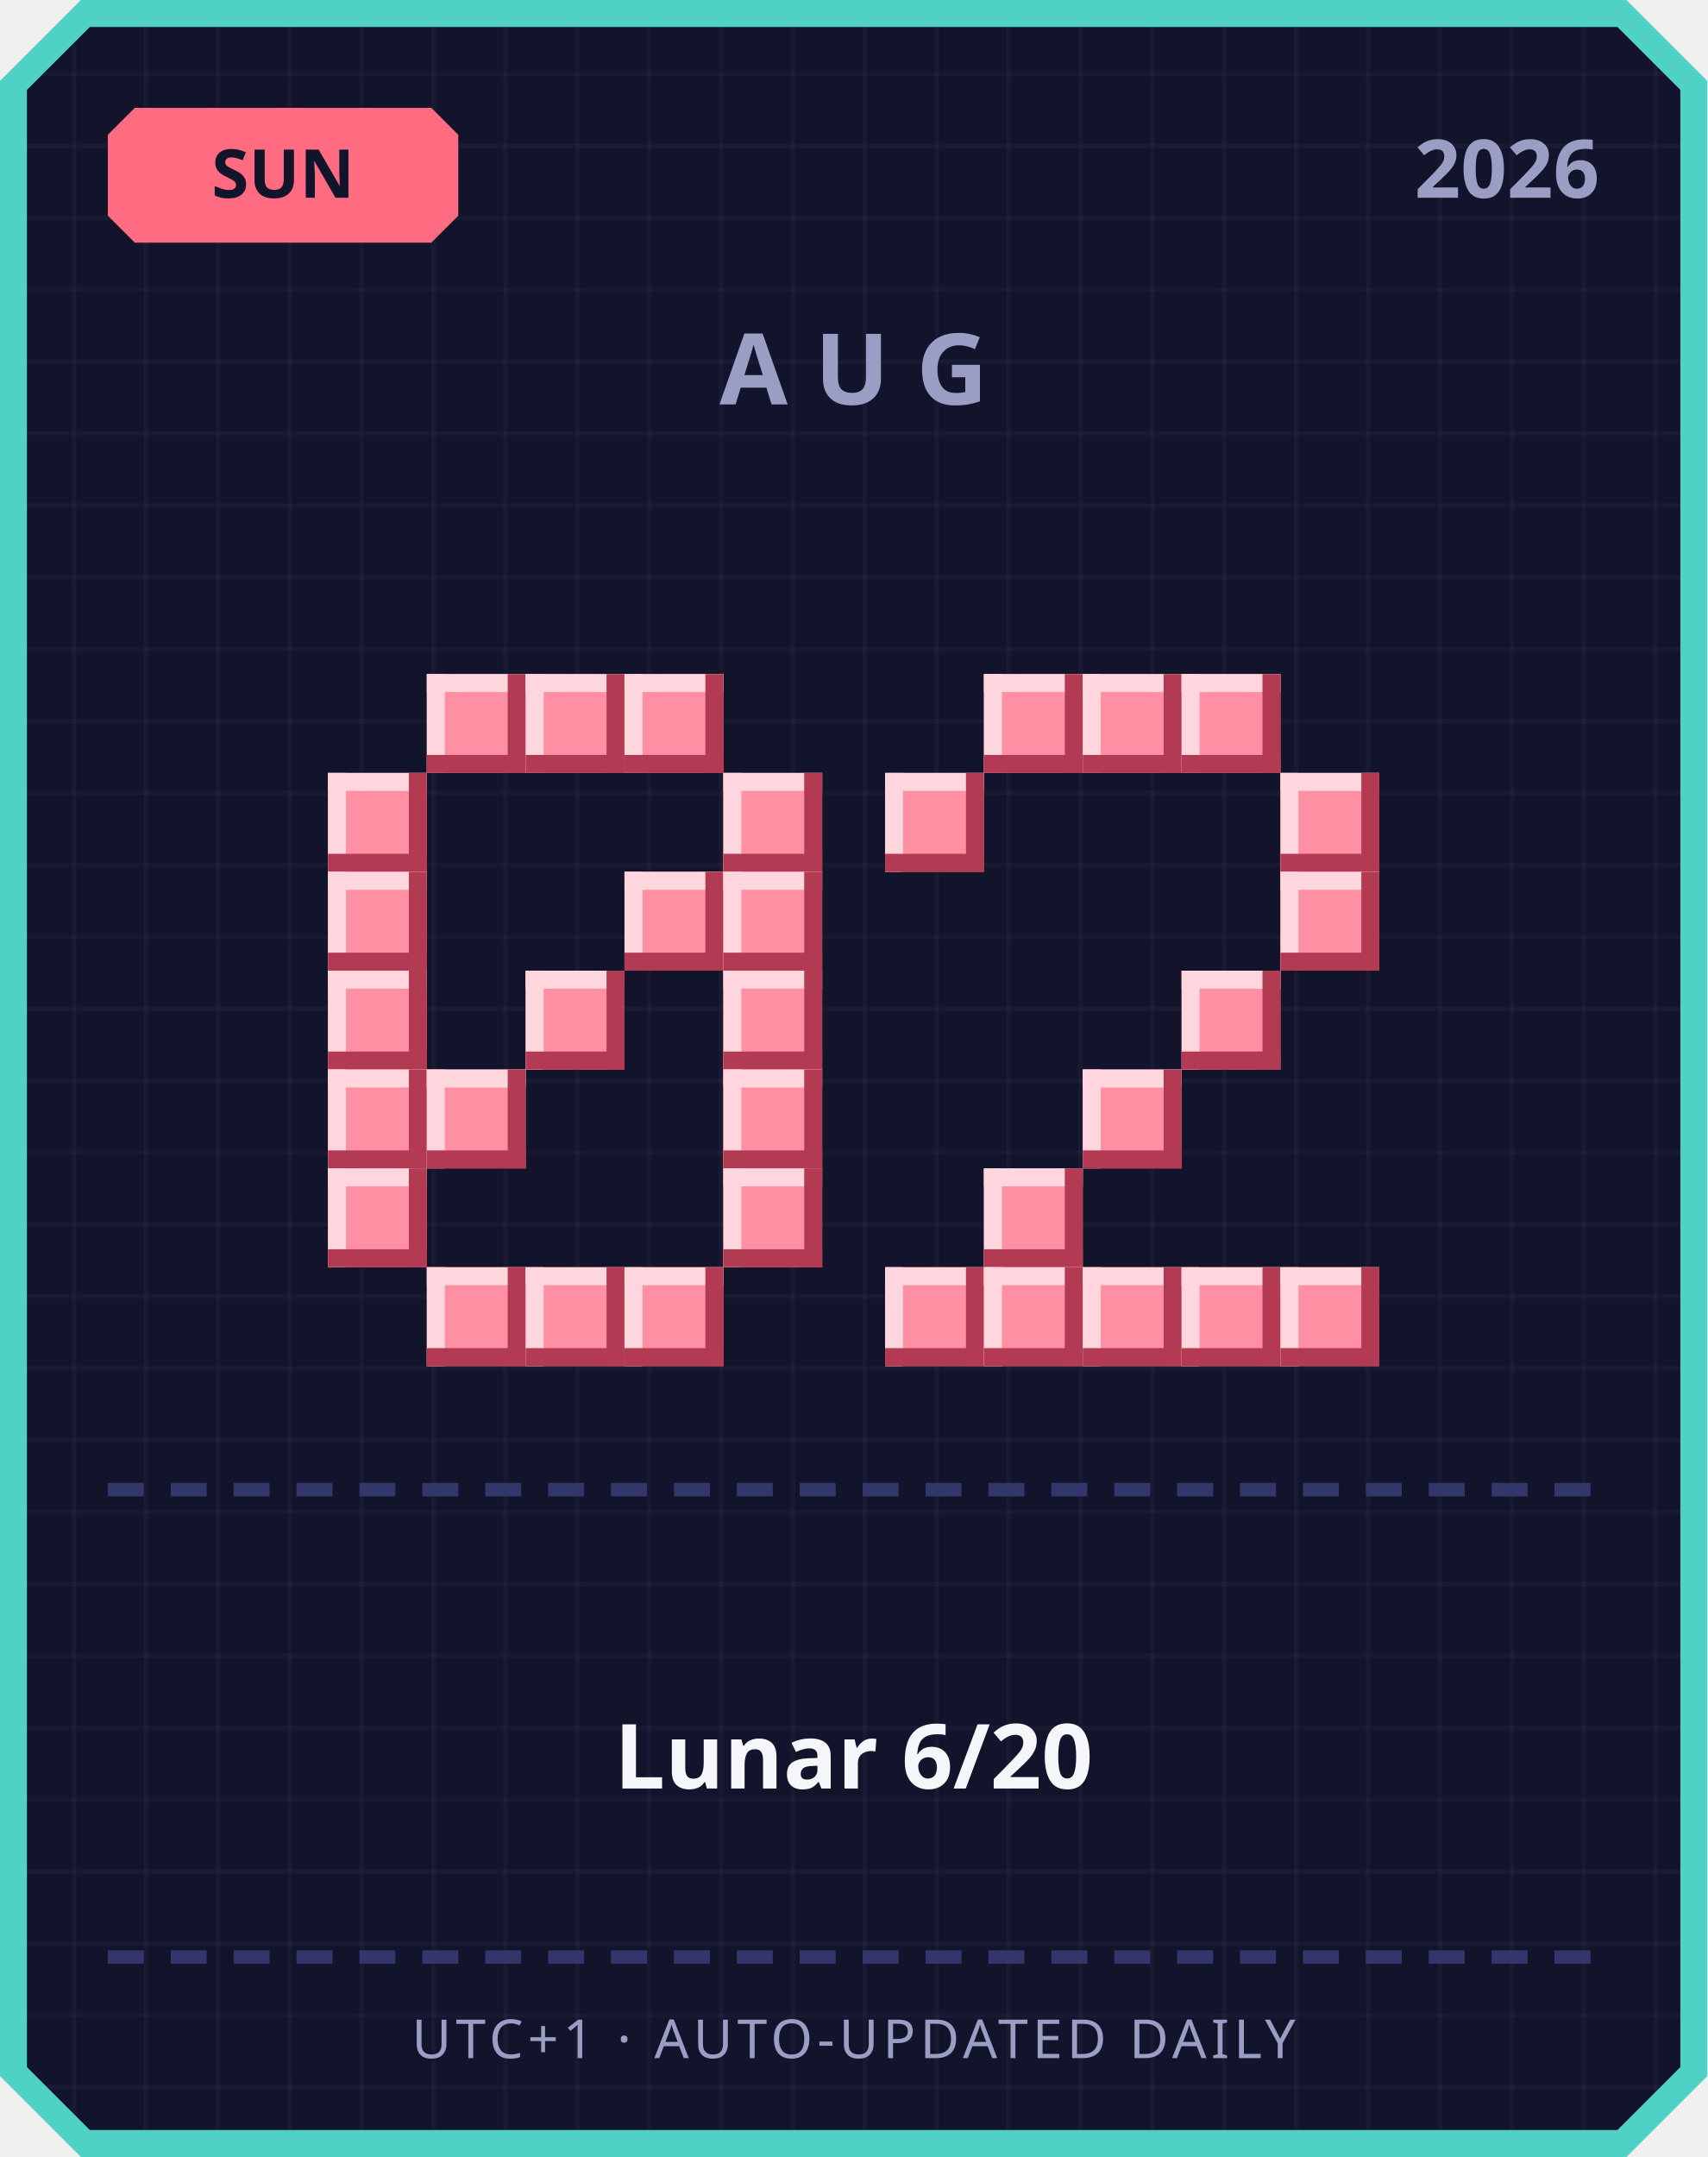
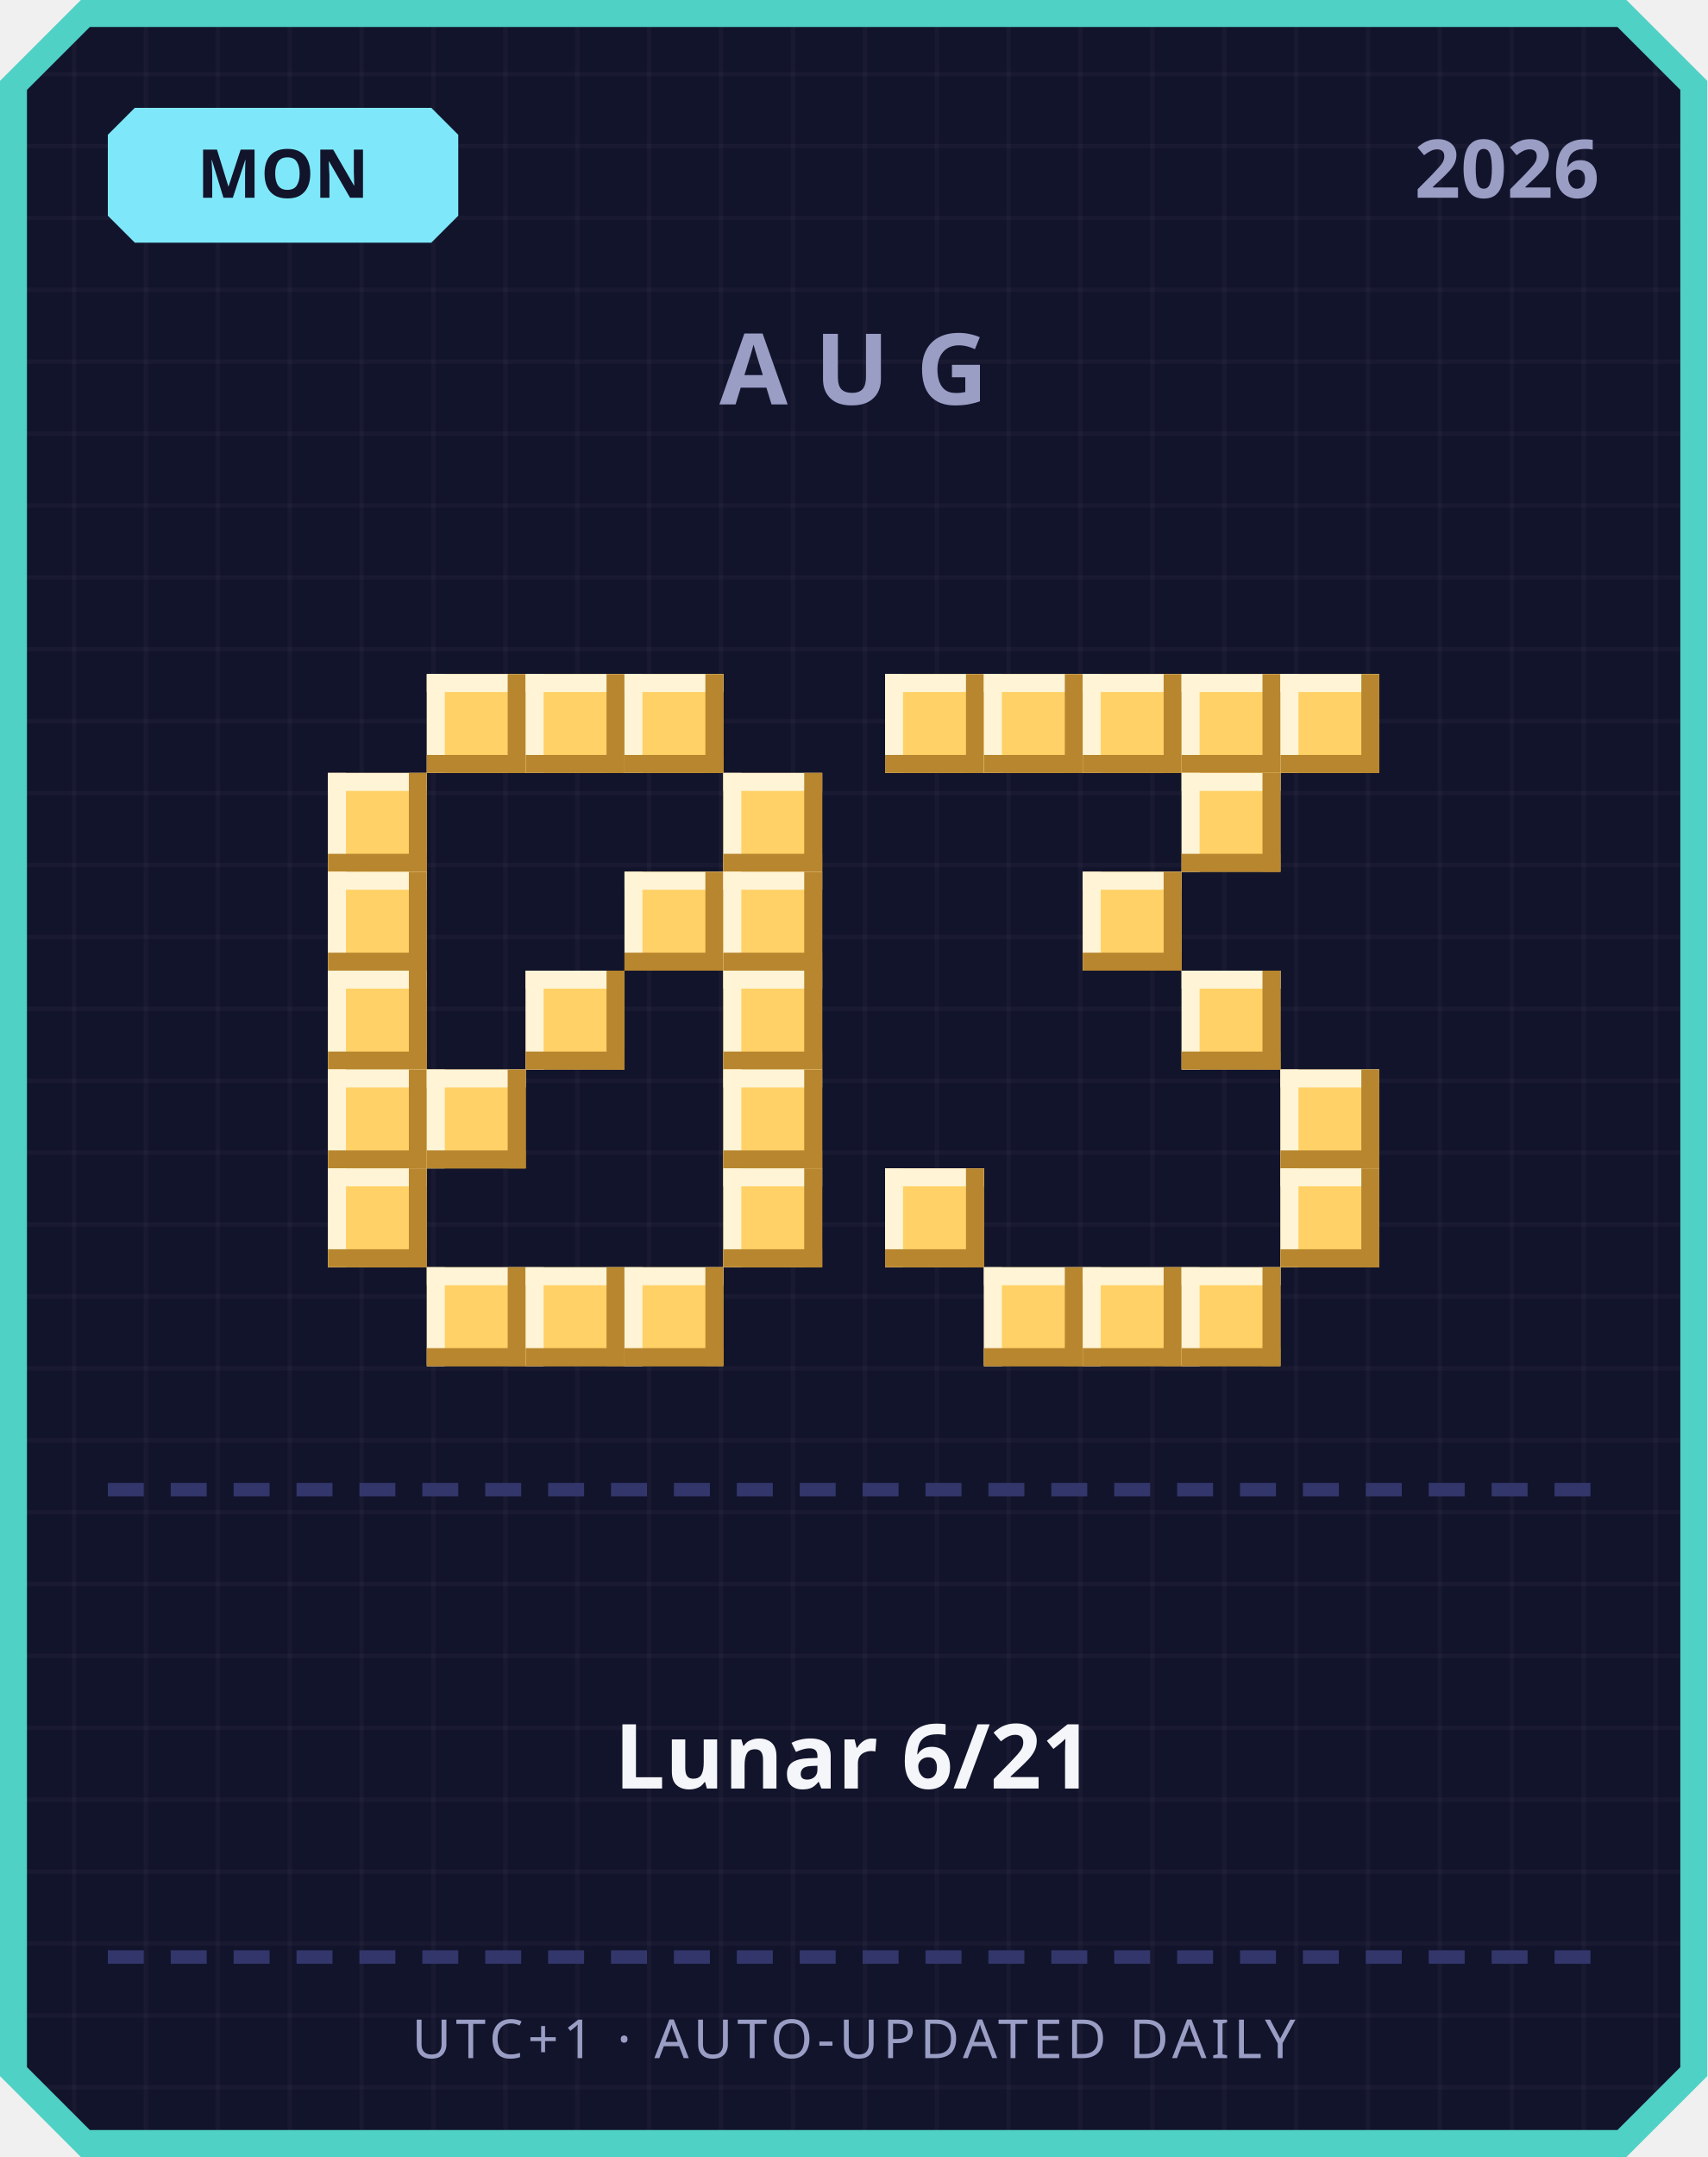
<svg xmlns="http://www.w3.org/2000/svg" width="380" height="480" viewBox="0 0 380 480">
  <defs>
    <pattern id="grid" width="16" height="16" patternUnits="userSpaceOnUse">
      <rect width="16" height="16" fill="#12142b" />
      <rect width="1" height="16" fill="#ffffff" opacity="0.03" />
      <rect width="16" height="1" fill="#ffffff" opacity="0.03" />
    </pattern>
  </defs>
  <path d="M 18,0 L 362,0 L 380,18 L 380,462 L 362,480 L 18,480 L 0,462 L 0,18 Z" fill="#4fd1c5" />
  <path d="M 20,6 L 360,6 L 374,20 L 374,460 L 360,474 L 20,474 L 6,460 L 6,20 Z" fill="url(#grid)" />
-   <path d="M 30,24 L 96,24 L 102,30 L 102,48 L 96,54 L 30,54 L 24,48 L 24,30 Z" fill="#ff6b81" />
-   <text x="63" y="44" text-anchor="middle" font-family="'Segoe UI', sans-serif" font-size="15" font-weight="700" fill="#12142b">SUN</text>
+   <path d="M 30,24 L 96,24 L 102,30 L 102,48 L 96,54 L 30,54 L 24,48 L 24,30 Z" fill="#7ee8fa" />
+   <text x="63" y="44" text-anchor="middle" font-family="'Segoe UI', sans-serif" font-size="15" font-weight="700" fill="#12142b">MON</text>
  <text x="356" y="44" text-anchor="end" font-family="'Segoe UI', sans-serif" font-size="18" font-weight="700" fill="#9a9dc4">2026</text>
  <text x="190" y="90" text-anchor="middle" font-family="'Segoe UI', sans-serif" font-size="22" font-weight="700" letter-spacing="6" fill="#9a9dc4">AUG</text>
-   <rect x="95" y="150" width="22" height="22" fill="#ff8fa3" />
-   <rect x="95" y="150" width="22" height="4" fill="#ffd6dd" />
-   <rect x="95" y="150" width="4" height="22" fill="#ffd6dd" />
-   <rect x="95" y="168" width="22" height="4" fill="#b23a52" />
-   <rect x="113" y="150" width="4" height="22" fill="#b23a52" />
-   <rect x="117" y="150" width="22" height="22" fill="#ff8fa3" />
-   <rect x="117" y="150" width="22" height="4" fill="#ffd6dd" />
-   <rect x="117" y="150" width="4" height="22" fill="#ffd6dd" />
-   <rect x="117" y="168" width="22" height="4" fill="#b23a52" />
-   <rect x="135" y="150" width="4" height="22" fill="#b23a52" />
-   <rect x="139" y="150" width="22" height="22" fill="#ff8fa3" />
-   <rect x="139" y="150" width="22" height="4" fill="#ffd6dd" />
-   <rect x="139" y="150" width="4" height="22" fill="#ffd6dd" />
-   <rect x="139" y="168" width="22" height="4" fill="#b23a52" />
-   <rect x="157" y="150" width="4" height="22" fill="#b23a52" />
-   <rect x="73" y="172" width="22" height="22" fill="#ff8fa3" />
-   <rect x="73" y="172" width="22" height="4" fill="#ffd6dd" />
-   <rect x="73" y="172" width="4" height="22" fill="#ffd6dd" />
-   <rect x="73" y="190" width="22" height="4" fill="#b23a52" />
-   <rect x="91" y="172" width="4" height="22" fill="#b23a52" />
-   <rect x="161" y="172" width="22" height="22" fill="#ff8fa3" />
-   <rect x="161" y="172" width="22" height="4" fill="#ffd6dd" />
-   <rect x="161" y="172" width="4" height="22" fill="#ffd6dd" />
-   <rect x="161" y="190" width="22" height="4" fill="#b23a52" />
-   <rect x="179" y="172" width="4" height="22" fill="#b23a52" />
-   <rect x="73" y="194" width="22" height="22" fill="#ff8fa3" />
-   <rect x="73" y="194" width="22" height="4" fill="#ffd6dd" />
-   <rect x="73" y="194" width="4" height="22" fill="#ffd6dd" />
-   <rect x="73" y="212" width="22" height="4" fill="#b23a52" />
-   <rect x="91" y="194" width="4" height="22" fill="#b23a52" />
-   <rect x="139" y="194" width="22" height="22" fill="#ff8fa3" />
-   <rect x="139" y="194" width="22" height="4" fill="#ffd6dd" />
-   <rect x="139" y="194" width="4" height="22" fill="#ffd6dd" />
-   <rect x="139" y="212" width="22" height="4" fill="#b23a52" />
-   <rect x="157" y="194" width="4" height="22" fill="#b23a52" />
-   <rect x="161" y="194" width="22" height="22" fill="#ff8fa3" />
-   <rect x="161" y="194" width="22" height="4" fill="#ffd6dd" />
-   <rect x="161" y="194" width="4" height="22" fill="#ffd6dd" />
-   <rect x="161" y="212" width="22" height="4" fill="#b23a52" />
-   <rect x="179" y="194" width="4" height="22" fill="#b23a52" />
-   <rect x="73" y="216" width="22" height="22" fill="#ff8fa3" />
-   <rect x="73" y="216" width="22" height="4" fill="#ffd6dd" />
-   <rect x="73" y="216" width="4" height="22" fill="#ffd6dd" />
-   <rect x="73" y="234" width="22" height="4" fill="#b23a52" />
-   <rect x="91" y="216" width="4" height="22" fill="#b23a52" />
-   <rect x="117" y="216" width="22" height="22" fill="#ff8fa3" />
-   <rect x="117" y="216" width="22" height="4" fill="#ffd6dd" />
-   <rect x="117" y="216" width="4" height="22" fill="#ffd6dd" />
-   <rect x="117" y="234" width="22" height="4" fill="#b23a52" />
-   <rect x="135" y="216" width="4" height="22" fill="#b23a52" />
-   <rect x="161" y="216" width="22" height="22" fill="#ff8fa3" />
-   <rect x="161" y="216" width="22" height="4" fill="#ffd6dd" />
-   <rect x="161" y="216" width="4" height="22" fill="#ffd6dd" />
-   <rect x="161" y="234" width="22" height="4" fill="#b23a52" />
-   <rect x="179" y="216" width="4" height="22" fill="#b23a52" />
-   <rect x="73" y="238" width="22" height="22" fill="#ff8fa3" />
-   <rect x="73" y="238" width="22" height="4" fill="#ffd6dd" />
-   <rect x="73" y="238" width="4" height="22" fill="#ffd6dd" />
-   <rect x="73" y="256" width="22" height="4" fill="#b23a52" />
-   <rect x="91" y="238" width="4" height="22" fill="#b23a52" />
-   <rect x="95" y="238" width="22" height="22" fill="#ff8fa3" />
-   <rect x="95" y="238" width="22" height="4" fill="#ffd6dd" />
-   <rect x="95" y="238" width="4" height="22" fill="#ffd6dd" />
-   <rect x="95" y="256" width="22" height="4" fill="#b23a52" />
-   <rect x="113" y="238" width="4" height="22" fill="#b23a52" />
-   <rect x="161" y="238" width="22" height="22" fill="#ff8fa3" />
-   <rect x="161" y="238" width="22" height="4" fill="#ffd6dd" />
-   <rect x="161" y="238" width="4" height="22" fill="#ffd6dd" />
-   <rect x="161" y="256" width="22" height="4" fill="#b23a52" />
-   <rect x="179" y="238" width="4" height="22" fill="#b23a52" />
-   <rect x="73" y="260" width="22" height="22" fill="#ff8fa3" />
-   <rect x="73" y="260" width="22" height="4" fill="#ffd6dd" />
-   <rect x="73" y="260" width="4" height="22" fill="#ffd6dd" />
-   <rect x="73" y="278" width="22" height="4" fill="#b23a52" />
-   <rect x="91" y="260" width="4" height="22" fill="#b23a52" />
-   <rect x="161" y="260" width="22" height="22" fill="#ff8fa3" />
-   <rect x="161" y="260" width="22" height="4" fill="#ffd6dd" />
-   <rect x="161" y="260" width="4" height="22" fill="#ffd6dd" />
-   <rect x="161" y="278" width="22" height="4" fill="#b23a52" />
-   <rect x="179" y="260" width="4" height="22" fill="#b23a52" />
-   <rect x="95" y="282" width="22" height="22" fill="#ff8fa3" />
-   <rect x="95" y="282" width="22" height="4" fill="#ffd6dd" />
-   <rect x="95" y="282" width="4" height="22" fill="#ffd6dd" />
-   <rect x="95" y="300" width="22" height="4" fill="#b23a52" />
-   <rect x="113" y="282" width="4" height="22" fill="#b23a52" />
-   <rect x="117" y="282" width="22" height="22" fill="#ff8fa3" />
-   <rect x="117" y="282" width="22" height="4" fill="#ffd6dd" />
-   <rect x="117" y="282" width="4" height="22" fill="#ffd6dd" />
-   <rect x="117" y="300" width="22" height="4" fill="#b23a52" />
-   <rect x="135" y="282" width="4" height="22" fill="#b23a52" />
-   <rect x="139" y="282" width="22" height="22" fill="#ff8fa3" />
-   <rect x="139" y="282" width="22" height="4" fill="#ffd6dd" />
-   <rect x="139" y="282" width="4" height="22" fill="#ffd6dd" />
-   <rect x="139" y="300" width="22" height="4" fill="#b23a52" />
-   <rect x="157" y="282" width="4" height="22" fill="#b23a52" />
-   <rect x="219" y="150" width="22" height="22" fill="#ff8fa3" />
-   <rect x="219" y="150" width="22" height="4" fill="#ffd6dd" />
-   <rect x="219" y="150" width="4" height="22" fill="#ffd6dd" />
-   <rect x="219" y="168" width="22" height="4" fill="#b23a52" />
-   <rect x="237" y="150" width="4" height="22" fill="#b23a52" />
-   <rect x="241" y="150" width="22" height="22" fill="#ff8fa3" />
-   <rect x="241" y="150" width="22" height="4" fill="#ffd6dd" />
-   <rect x="241" y="150" width="4" height="22" fill="#ffd6dd" />
-   <rect x="241" y="168" width="22" height="4" fill="#b23a52" />
-   <rect x="259" y="150" width="4" height="22" fill="#b23a52" />
-   <rect x="263" y="150" width="22" height="22" fill="#ff8fa3" />
-   <rect x="263" y="150" width="22" height="4" fill="#ffd6dd" />
-   <rect x="263" y="150" width="4" height="22" fill="#ffd6dd" />
-   <rect x="263" y="168" width="22" height="4" fill="#b23a52" />
-   <rect x="281" y="150" width="4" height="22" fill="#b23a52" />
-   <rect x="197" y="172" width="22" height="22" fill="#ff8fa3" />
-   <rect x="197" y="172" width="22" height="4" fill="#ffd6dd" />
-   <rect x="197" y="172" width="4" height="22" fill="#ffd6dd" />
-   <rect x="197" y="190" width="22" height="4" fill="#b23a52" />
-   <rect x="215" y="172" width="4" height="22" fill="#b23a52" />
-   <rect x="285" y="172" width="22" height="22" fill="#ff8fa3" />
-   <rect x="285" y="172" width="22" height="4" fill="#ffd6dd" />
-   <rect x="285" y="172" width="4" height="22" fill="#ffd6dd" />
-   <rect x="285" y="190" width="22" height="4" fill="#b23a52" />
-   <rect x="303" y="172" width="4" height="22" fill="#b23a52" />
-   <rect x="285" y="194" width="22" height="22" fill="#ff8fa3" />
-   <rect x="285" y="194" width="22" height="4" fill="#ffd6dd" />
-   <rect x="285" y="194" width="4" height="22" fill="#ffd6dd" />
-   <rect x="285" y="212" width="22" height="4" fill="#b23a52" />
-   <rect x="303" y="194" width="4" height="22" fill="#b23a52" />
-   <rect x="263" y="216" width="22" height="22" fill="#ff8fa3" />
-   <rect x="263" y="216" width="22" height="4" fill="#ffd6dd" />
-   <rect x="263" y="216" width="4" height="22" fill="#ffd6dd" />
-   <rect x="263" y="234" width="22" height="4" fill="#b23a52" />
-   <rect x="281" y="216" width="4" height="22" fill="#b23a52" />
-   <rect x="241" y="238" width="22" height="22" fill="#ff8fa3" />
-   <rect x="241" y="238" width="22" height="4" fill="#ffd6dd" />
-   <rect x="241" y="238" width="4" height="22" fill="#ffd6dd" />
-   <rect x="241" y="256" width="22" height="4" fill="#b23a52" />
-   <rect x="259" y="238" width="4" height="22" fill="#b23a52" />
-   <rect x="219" y="260" width="22" height="22" fill="#ff8fa3" />
-   <rect x="219" y="260" width="22" height="4" fill="#ffd6dd" />
-   <rect x="219" y="260" width="4" height="22" fill="#ffd6dd" />
-   <rect x="219" y="278" width="22" height="4" fill="#b23a52" />
-   <rect x="237" y="260" width="4" height="22" fill="#b23a52" />
-   <rect x="197" y="282" width="22" height="22" fill="#ff8fa3" />
-   <rect x="197" y="282" width="22" height="4" fill="#ffd6dd" />
-   <rect x="197" y="282" width="4" height="22" fill="#ffd6dd" />
-   <rect x="197" y="300" width="22" height="4" fill="#b23a52" />
-   <rect x="215" y="282" width="4" height="22" fill="#b23a52" />
-   <rect x="219" y="282" width="22" height="22" fill="#ff8fa3" />
-   <rect x="219" y="282" width="22" height="4" fill="#ffd6dd" />
-   <rect x="219" y="282" width="4" height="22" fill="#ffd6dd" />
-   <rect x="219" y="300" width="22" height="4" fill="#b23a52" />
-   <rect x="237" y="282" width="4" height="22" fill="#b23a52" />
-   <rect x="241" y="282" width="22" height="22" fill="#ff8fa3" />
-   <rect x="241" y="282" width="22" height="4" fill="#ffd6dd" />
-   <rect x="241" y="282" width="4" height="22" fill="#ffd6dd" />
-   <rect x="241" y="300" width="22" height="4" fill="#b23a52" />
-   <rect x="259" y="282" width="4" height="22" fill="#b23a52" />
-   <rect x="263" y="282" width="22" height="22" fill="#ff8fa3" />
-   <rect x="263" y="282" width="22" height="4" fill="#ffd6dd" />
-   <rect x="263" y="282" width="4" height="22" fill="#ffd6dd" />
-   <rect x="263" y="300" width="22" height="4" fill="#b23a52" />
-   <rect x="281" y="282" width="4" height="22" fill="#b23a52" />
-   <rect x="285" y="282" width="22" height="22" fill="#ff8fa3" />
-   <rect x="285" y="282" width="22" height="4" fill="#ffd6dd" />
-   <rect x="285" y="282" width="4" height="22" fill="#ffd6dd" />
-   <rect x="285" y="300" width="22" height="4" fill="#b23a52" />
-   <rect x="303" y="282" width="4" height="22" fill="#b23a52" />
+   <rect x="95" y="150" width="22" height="22" fill="#ffd166" />
+   <rect x="95" y="150" width="22" height="4" fill="#fff4d6" />
+   <rect x="95" y="150" width="4" height="22" fill="#fff4d6" />
+   <rect x="95" y="168" width="22" height="4" fill="#b8862e" />
+   <rect x="113" y="150" width="4" height="22" fill="#b8862e" />
+   <rect x="117" y="150" width="22" height="22" fill="#ffd166" />
+   <rect x="117" y="150" width="22" height="4" fill="#fff4d6" />
+   <rect x="117" y="150" width="4" height="22" fill="#fff4d6" />
+   <rect x="117" y="168" width="22" height="4" fill="#b8862e" />
+   <rect x="135" y="150" width="4" height="22" fill="#b8862e" />
+   <rect x="139" y="150" width="22" height="22" fill="#ffd166" />
+   <rect x="139" y="150" width="22" height="4" fill="#fff4d6" />
+   <rect x="139" y="150" width="4" height="22" fill="#fff4d6" />
+   <rect x="139" y="168" width="22" height="4" fill="#b8862e" />
+   <rect x="157" y="150" width="4" height="22" fill="#b8862e" />
+   <rect x="73" y="172" width="22" height="22" fill="#ffd166" />
+   <rect x="73" y="172" width="22" height="4" fill="#fff4d6" />
+   <rect x="73" y="172" width="4" height="22" fill="#fff4d6" />
+   <rect x="73" y="190" width="22" height="4" fill="#b8862e" />
+   <rect x="91" y="172" width="4" height="22" fill="#b8862e" />
+   <rect x="161" y="172" width="22" height="22" fill="#ffd166" />
+   <rect x="161" y="172" width="22" height="4" fill="#fff4d6" />
+   <rect x="161" y="172" width="4" height="22" fill="#fff4d6" />
+   <rect x="161" y="190" width="22" height="4" fill="#b8862e" />
+   <rect x="179" y="172" width="4" height="22" fill="#b8862e" />
+   <rect x="73" y="194" width="22" height="22" fill="#ffd166" />
+   <rect x="73" y="194" width="22" height="4" fill="#fff4d6" />
+   <rect x="73" y="194" width="4" height="22" fill="#fff4d6" />
+   <rect x="73" y="212" width="22" height="4" fill="#b8862e" />
+   <rect x="91" y="194" width="4" height="22" fill="#b8862e" />
+   <rect x="139" y="194" width="22" height="22" fill="#ffd166" />
+   <rect x="139" y="194" width="22" height="4" fill="#fff4d6" />
+   <rect x="139" y="194" width="4" height="22" fill="#fff4d6" />
+   <rect x="139" y="212" width="22" height="4" fill="#b8862e" />
+   <rect x="157" y="194" width="4" height="22" fill="#b8862e" />
+   <rect x="161" y="194" width="22" height="22" fill="#ffd166" />
+   <rect x="161" y="194" width="22" height="4" fill="#fff4d6" />
+   <rect x="161" y="194" width="4" height="22" fill="#fff4d6" />
+   <rect x="161" y="212" width="22" height="4" fill="#b8862e" />
+   <rect x="179" y="194" width="4" height="22" fill="#b8862e" />
+   <rect x="73" y="216" width="22" height="22" fill="#ffd166" />
+   <rect x="73" y="216" width="22" height="4" fill="#fff4d6" />
+   <rect x="73" y="216" width="4" height="22" fill="#fff4d6" />
+   <rect x="73" y="234" width="22" height="4" fill="#b8862e" />
+   <rect x="91" y="216" width="4" height="22" fill="#b8862e" />
+   <rect x="117" y="216" width="22" height="22" fill="#ffd166" />
+   <rect x="117" y="216" width="22" height="4" fill="#fff4d6" />
+   <rect x="117" y="216" width="4" height="22" fill="#fff4d6" />
+   <rect x="117" y="234" width="22" height="4" fill="#b8862e" />
+   <rect x="135" y="216" width="4" height="22" fill="#b8862e" />
+   <rect x="161" y="216" width="22" height="22" fill="#ffd166" />
+   <rect x="161" y="216" width="22" height="4" fill="#fff4d6" />
+   <rect x="161" y="216" width="4" height="22" fill="#fff4d6" />
+   <rect x="161" y="234" width="22" height="4" fill="#b8862e" />
+   <rect x="179" y="216" width="4" height="22" fill="#b8862e" />
+   <rect x="73" y="238" width="22" height="22" fill="#ffd166" />
+   <rect x="73" y="238" width="22" height="4" fill="#fff4d6" />
+   <rect x="73" y="238" width="4" height="22" fill="#fff4d6" />
+   <rect x="73" y="256" width="22" height="4" fill="#b8862e" />
+   <rect x="91" y="238" width="4" height="22" fill="#b8862e" />
+   <rect x="95" y="238" width="22" height="22" fill="#ffd166" />
+   <rect x="95" y="238" width="22" height="4" fill="#fff4d6" />
+   <rect x="95" y="238" width="4" height="22" fill="#fff4d6" />
+   <rect x="95" y="256" width="22" height="4" fill="#b8862e" />
+   <rect x="113" y="238" width="4" height="22" fill="#b8862e" />
+   <rect x="161" y="238" width="22" height="22" fill="#ffd166" />
+   <rect x="161" y="238" width="22" height="4" fill="#fff4d6" />
+   <rect x="161" y="238" width="4" height="22" fill="#fff4d6" />
+   <rect x="161" y="256" width="22" height="4" fill="#b8862e" />
+   <rect x="179" y="238" width="4" height="22" fill="#b8862e" />
+   <rect x="73" y="260" width="22" height="22" fill="#ffd166" />
+   <rect x="73" y="260" width="22" height="4" fill="#fff4d6" />
+   <rect x="73" y="260" width="4" height="22" fill="#fff4d6" />
+   <rect x="73" y="278" width="22" height="4" fill="#b8862e" />
+   <rect x="91" y="260" width="4" height="22" fill="#b8862e" />
+   <rect x="161" y="260" width="22" height="22" fill="#ffd166" />
+   <rect x="161" y="260" width="22" height="4" fill="#fff4d6" />
+   <rect x="161" y="260" width="4" height="22" fill="#fff4d6" />
+   <rect x="161" y="278" width="22" height="4" fill="#b8862e" />
+   <rect x="179" y="260" width="4" height="22" fill="#b8862e" />
+   <rect x="95" y="282" width="22" height="22" fill="#ffd166" />
+   <rect x="95" y="282" width="22" height="4" fill="#fff4d6" />
+   <rect x="95" y="282" width="4" height="22" fill="#fff4d6" />
+   <rect x="95" y="300" width="22" height="4" fill="#b8862e" />
+   <rect x="113" y="282" width="4" height="22" fill="#b8862e" />
+   <rect x="117" y="282" width="22" height="22" fill="#ffd166" />
+   <rect x="117" y="282" width="22" height="4" fill="#fff4d6" />
+   <rect x="117" y="282" width="4" height="22" fill="#fff4d6" />
+   <rect x="117" y="300" width="22" height="4" fill="#b8862e" />
+   <rect x="135" y="282" width="4" height="22" fill="#b8862e" />
+   <rect x="139" y="282" width="22" height="22" fill="#ffd166" />
+   <rect x="139" y="282" width="22" height="4" fill="#fff4d6" />
+   <rect x="139" y="282" width="4" height="22" fill="#fff4d6" />
+   <rect x="139" y="300" width="22" height="4" fill="#b8862e" />
+   <rect x="157" y="282" width="4" height="22" fill="#b8862e" />
+   <rect x="197" y="150" width="22" height="22" fill="#ffd166" />
+   <rect x="197" y="150" width="22" height="4" fill="#fff4d6" />
+   <rect x="197" y="150" width="4" height="22" fill="#fff4d6" />
+   <rect x="197" y="168" width="22" height="4" fill="#b8862e" />
+   <rect x="215" y="150" width="4" height="22" fill="#b8862e" />
+   <rect x="219" y="150" width="22" height="22" fill="#ffd166" />
+   <rect x="219" y="150" width="22" height="4" fill="#fff4d6" />
+   <rect x="219" y="150" width="4" height="22" fill="#fff4d6" />
+   <rect x="219" y="168" width="22" height="4" fill="#b8862e" />
+   <rect x="237" y="150" width="4" height="22" fill="#b8862e" />
+   <rect x="241" y="150" width="22" height="22" fill="#ffd166" />
+   <rect x="241" y="150" width="22" height="4" fill="#fff4d6" />
+   <rect x="241" y="150" width="4" height="22" fill="#fff4d6" />
+   <rect x="241" y="168" width="22" height="4" fill="#b8862e" />
+   <rect x="259" y="150" width="4" height="22" fill="#b8862e" />
+   <rect x="263" y="150" width="22" height="22" fill="#ffd166" />
+   <rect x="263" y="150" width="22" height="4" fill="#fff4d6" />
+   <rect x="263" y="150" width="4" height="22" fill="#fff4d6" />
+   <rect x="263" y="168" width="22" height="4" fill="#b8862e" />
+   <rect x="281" y="150" width="4" height="22" fill="#b8862e" />
+   <rect x="285" y="150" width="22" height="22" fill="#ffd166" />
+   <rect x="285" y="150" width="22" height="4" fill="#fff4d6" />
+   <rect x="285" y="150" width="4" height="22" fill="#fff4d6" />
+   <rect x="285" y="168" width="22" height="4" fill="#b8862e" />
+   <rect x="303" y="150" width="4" height="22" fill="#b8862e" />
+   <rect x="263" y="172" width="22" height="22" fill="#ffd166" />
+   <rect x="263" y="172" width="22" height="4" fill="#fff4d6" />
+   <rect x="263" y="172" width="4" height="22" fill="#fff4d6" />
+   <rect x="263" y="190" width="22" height="4" fill="#b8862e" />
+   <rect x="281" y="172" width="4" height="22" fill="#b8862e" />
+   <rect x="241" y="194" width="22" height="22" fill="#ffd166" />
+   <rect x="241" y="194" width="22" height="4" fill="#fff4d6" />
+   <rect x="241" y="194" width="4" height="22" fill="#fff4d6" />
+   <rect x="241" y="212" width="22" height="4" fill="#b8862e" />
+   <rect x="259" y="194" width="4" height="22" fill="#b8862e" />
+   <rect x="263" y="216" width="22" height="22" fill="#ffd166" />
+   <rect x="263" y="216" width="22" height="4" fill="#fff4d6" />
+   <rect x="263" y="216" width="4" height="22" fill="#fff4d6" />
+   <rect x="263" y="234" width="22" height="4" fill="#b8862e" />
+   <rect x="281" y="216" width="4" height="22" fill="#b8862e" />
+   <rect x="285" y="238" width="22" height="22" fill="#ffd166" />
+   <rect x="285" y="238" width="22" height="4" fill="#fff4d6" />
+   <rect x="285" y="238" width="4" height="22" fill="#fff4d6" />
+   <rect x="285" y="256" width="22" height="4" fill="#b8862e" />
+   <rect x="303" y="238" width="4" height="22" fill="#b8862e" />
+   <rect x="197" y="260" width="22" height="22" fill="#ffd166" />
+   <rect x="197" y="260" width="22" height="4" fill="#fff4d6" />
+   <rect x="197" y="260" width="4" height="22" fill="#fff4d6" />
+   <rect x="197" y="278" width="22" height="4" fill="#b8862e" />
+   <rect x="215" y="260" width="4" height="22" fill="#b8862e" />
+   <rect x="285" y="260" width="22" height="22" fill="#ffd166" />
+   <rect x="285" y="260" width="22" height="4" fill="#fff4d6" />
+   <rect x="285" y="260" width="4" height="22" fill="#fff4d6" />
+   <rect x="285" y="278" width="22" height="4" fill="#b8862e" />
+   <rect x="303" y="260" width="4" height="22" fill="#b8862e" />
+   <rect x="219" y="282" width="22" height="22" fill="#ffd166" />
+   <rect x="219" y="282" width="22" height="4" fill="#fff4d6" />
+   <rect x="219" y="282" width="4" height="22" fill="#fff4d6" />
+   <rect x="219" y="300" width="22" height="4" fill="#b8862e" />
+   <rect x="237" y="282" width="4" height="22" fill="#b8862e" />
+   <rect x="241" y="282" width="22" height="22" fill="#ffd166" />
+   <rect x="241" y="282" width="22" height="4" fill="#fff4d6" />
+   <rect x="241" y="282" width="4" height="22" fill="#fff4d6" />
+   <rect x="241" y="300" width="22" height="4" fill="#b8862e" />
+   <rect x="259" y="282" width="4" height="22" fill="#b8862e" />
+   <rect x="263" y="282" width="22" height="22" fill="#ffd166" />
+   <rect x="263" y="282" width="22" height="4" fill="#fff4d6" />
+   <rect x="263" y="282" width="4" height="22" fill="#fff4d6" />
+   <rect x="263" y="300" width="22" height="4" fill="#b8862e" />
+   <rect x="281" y="282" width="4" height="22" fill="#b8862e" />
  <rect x="24" y="330" width="8" height="3" fill="#33366b" />
  <rect x="38" y="330" width="8" height="3" fill="#33366b" />
  <rect x="52" y="330" width="8" height="3" fill="#33366b" />
  <rect x="66" y="330" width="8" height="3" fill="#33366b" />
  <rect x="80" y="330" width="8" height="3" fill="#33366b" />
  <rect x="94" y="330" width="8" height="3" fill="#33366b" />
  <rect x="108" y="330" width="8" height="3" fill="#33366b" />
  <rect x="122" y="330" width="8" height="3" fill="#33366b" />
  <rect x="136" y="330" width="8" height="3" fill="#33366b" />
  <rect x="150" y="330" width="8" height="3" fill="#33366b" />
  <rect x="164" y="330" width="8" height="3" fill="#33366b" />
  <rect x="178" y="330" width="8" height="3" fill="#33366b" />
  <rect x="192" y="330" width="8" height="3" fill="#33366b" />
  <rect x="206" y="330" width="8" height="3" fill="#33366b" />
  <rect x="220" y="330" width="8" height="3" fill="#33366b" />
  <rect x="234" y="330" width="8" height="3" fill="#33366b" />
  <rect x="248" y="330" width="8" height="3" fill="#33366b" />
  <rect x="262" y="330" width="8" height="3" fill="#33366b" />
  <rect x="276" y="330" width="8" height="3" fill="#33366b" />
  <rect x="290" y="330" width="8" height="3" fill="#33366b" />
  <rect x="304" y="330" width="8" height="3" fill="#33366b" />
  <rect x="318" y="330" width="8" height="3" fill="#33366b" />
  <rect x="332" y="330" width="8" height="3" fill="#33366b" />
  <rect x="346" y="330" width="8" height="3" fill="#33366b" />
-   <text x="190" y="398" text-anchor="middle" font-family="'Segoe UI', 'Microsoft JhengHei', sans-serif" font-size="20" font-weight="700" fill="#f5f6fa">Lunar 6/20</text>
+   <text x="190" y="398" text-anchor="middle" font-family="'Segoe UI', 'Microsoft JhengHei', sans-serif" font-size="20" font-weight="700" fill="#f5f6fa">Lunar 6/21</text>
  <rect x="24" y="434" width="8" height="3" fill="#33366b" />
  <rect x="38" y="434" width="8" height="3" fill="#33366b" />
  <rect x="52" y="434" width="8" height="3" fill="#33366b" />
  <rect x="66" y="434" width="8" height="3" fill="#33366b" />
  <rect x="80" y="434" width="8" height="3" fill="#33366b" />
  <rect x="94" y="434" width="8" height="3" fill="#33366b" />
  <rect x="108" y="434" width="8" height="3" fill="#33366b" />
  <rect x="122" y="434" width="8" height="3" fill="#33366b" />
  <rect x="136" y="434" width="8" height="3" fill="#33366b" />
  <rect x="150" y="434" width="8" height="3" fill="#33366b" />
  <rect x="164" y="434" width="8" height="3" fill="#33366b" />
  <rect x="178" y="434" width="8" height="3" fill="#33366b" />
  <rect x="192" y="434" width="8" height="3" fill="#33366b" />
  <rect x="206" y="434" width="8" height="3" fill="#33366b" />
  <rect x="220" y="434" width="8" height="3" fill="#33366b" />
  <rect x="234" y="434" width="8" height="3" fill="#33366b" />
  <rect x="248" y="434" width="8" height="3" fill="#33366b" />
  <rect x="262" y="434" width="8" height="3" fill="#33366b" />
  <rect x="276" y="434" width="8" height="3" fill="#33366b" />
  <rect x="290" y="434" width="8" height="3" fill="#33366b" />
  <rect x="304" y="434" width="8" height="3" fill="#33366b" />
  <rect x="318" y="434" width="8" height="3" fill="#33366b" />
  <rect x="332" y="434" width="8" height="3" fill="#33366b" />
  <rect x="346" y="434" width="8" height="3" fill="#33366b" />
  <text x="190" y="458" text-anchor="middle" font-family="'Segoe UI', sans-serif" font-size="12" letter-spacing="1" fill="#9a9dc4">UTC+1 · AUTO-UPDATED DAILY</text>
</svg>
